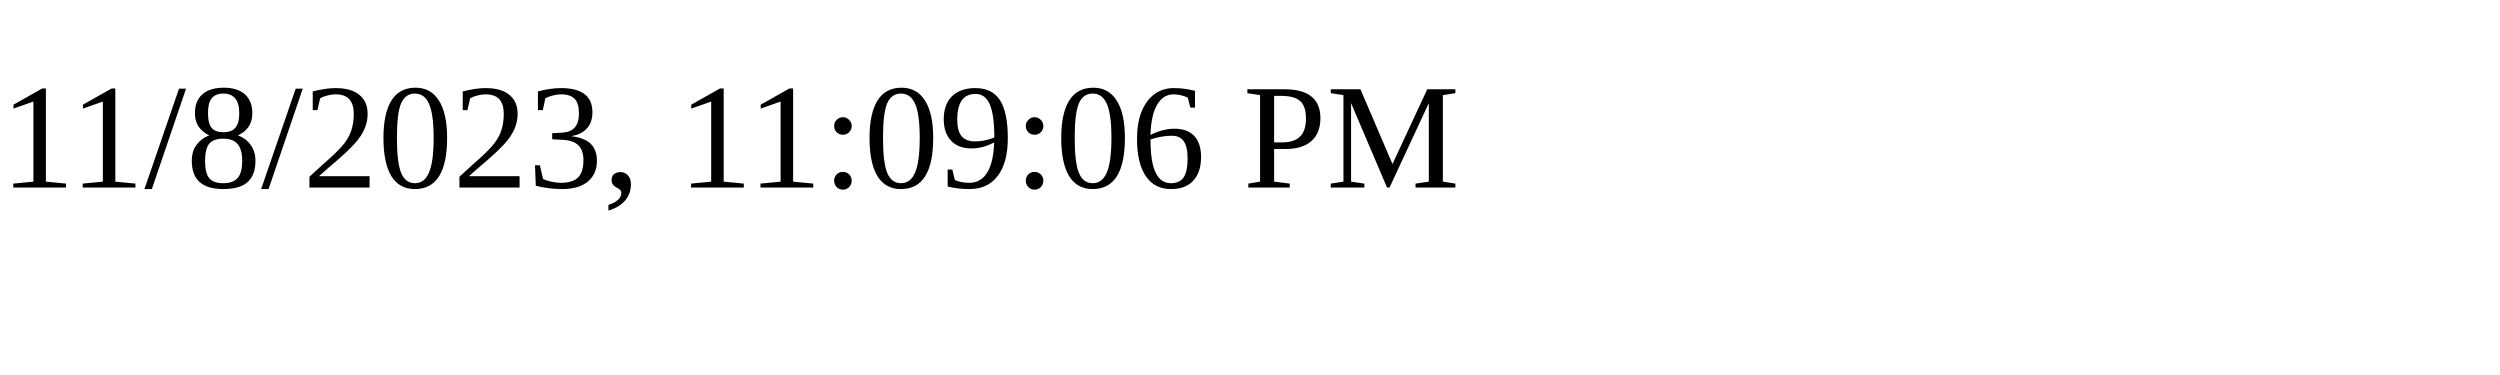
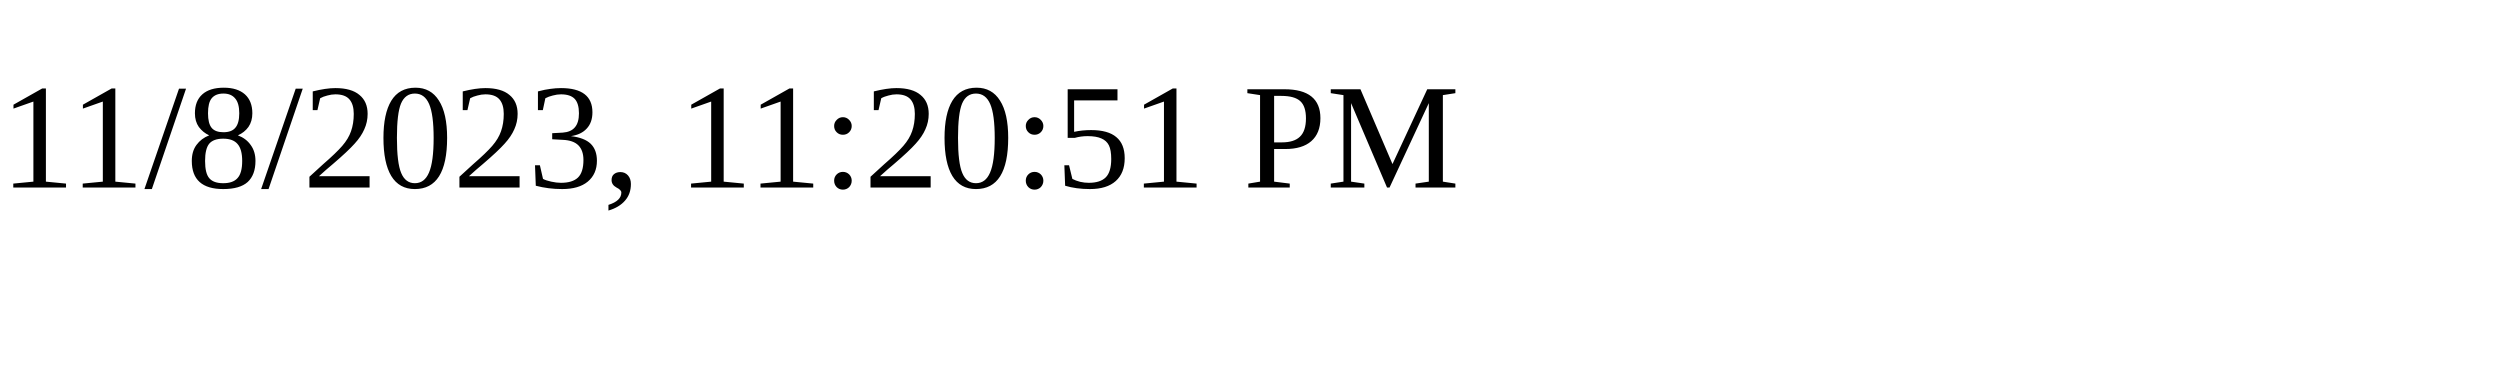
<svg xmlns="http://www.w3.org/2000/svg" height="30" width="200">
-   <text x="0" y="15">11/8/2023, 11:09:06 PM</text>
+   <text x="0" y="15">11/8/2023, 11:20:51 PM</text>
</svg>
